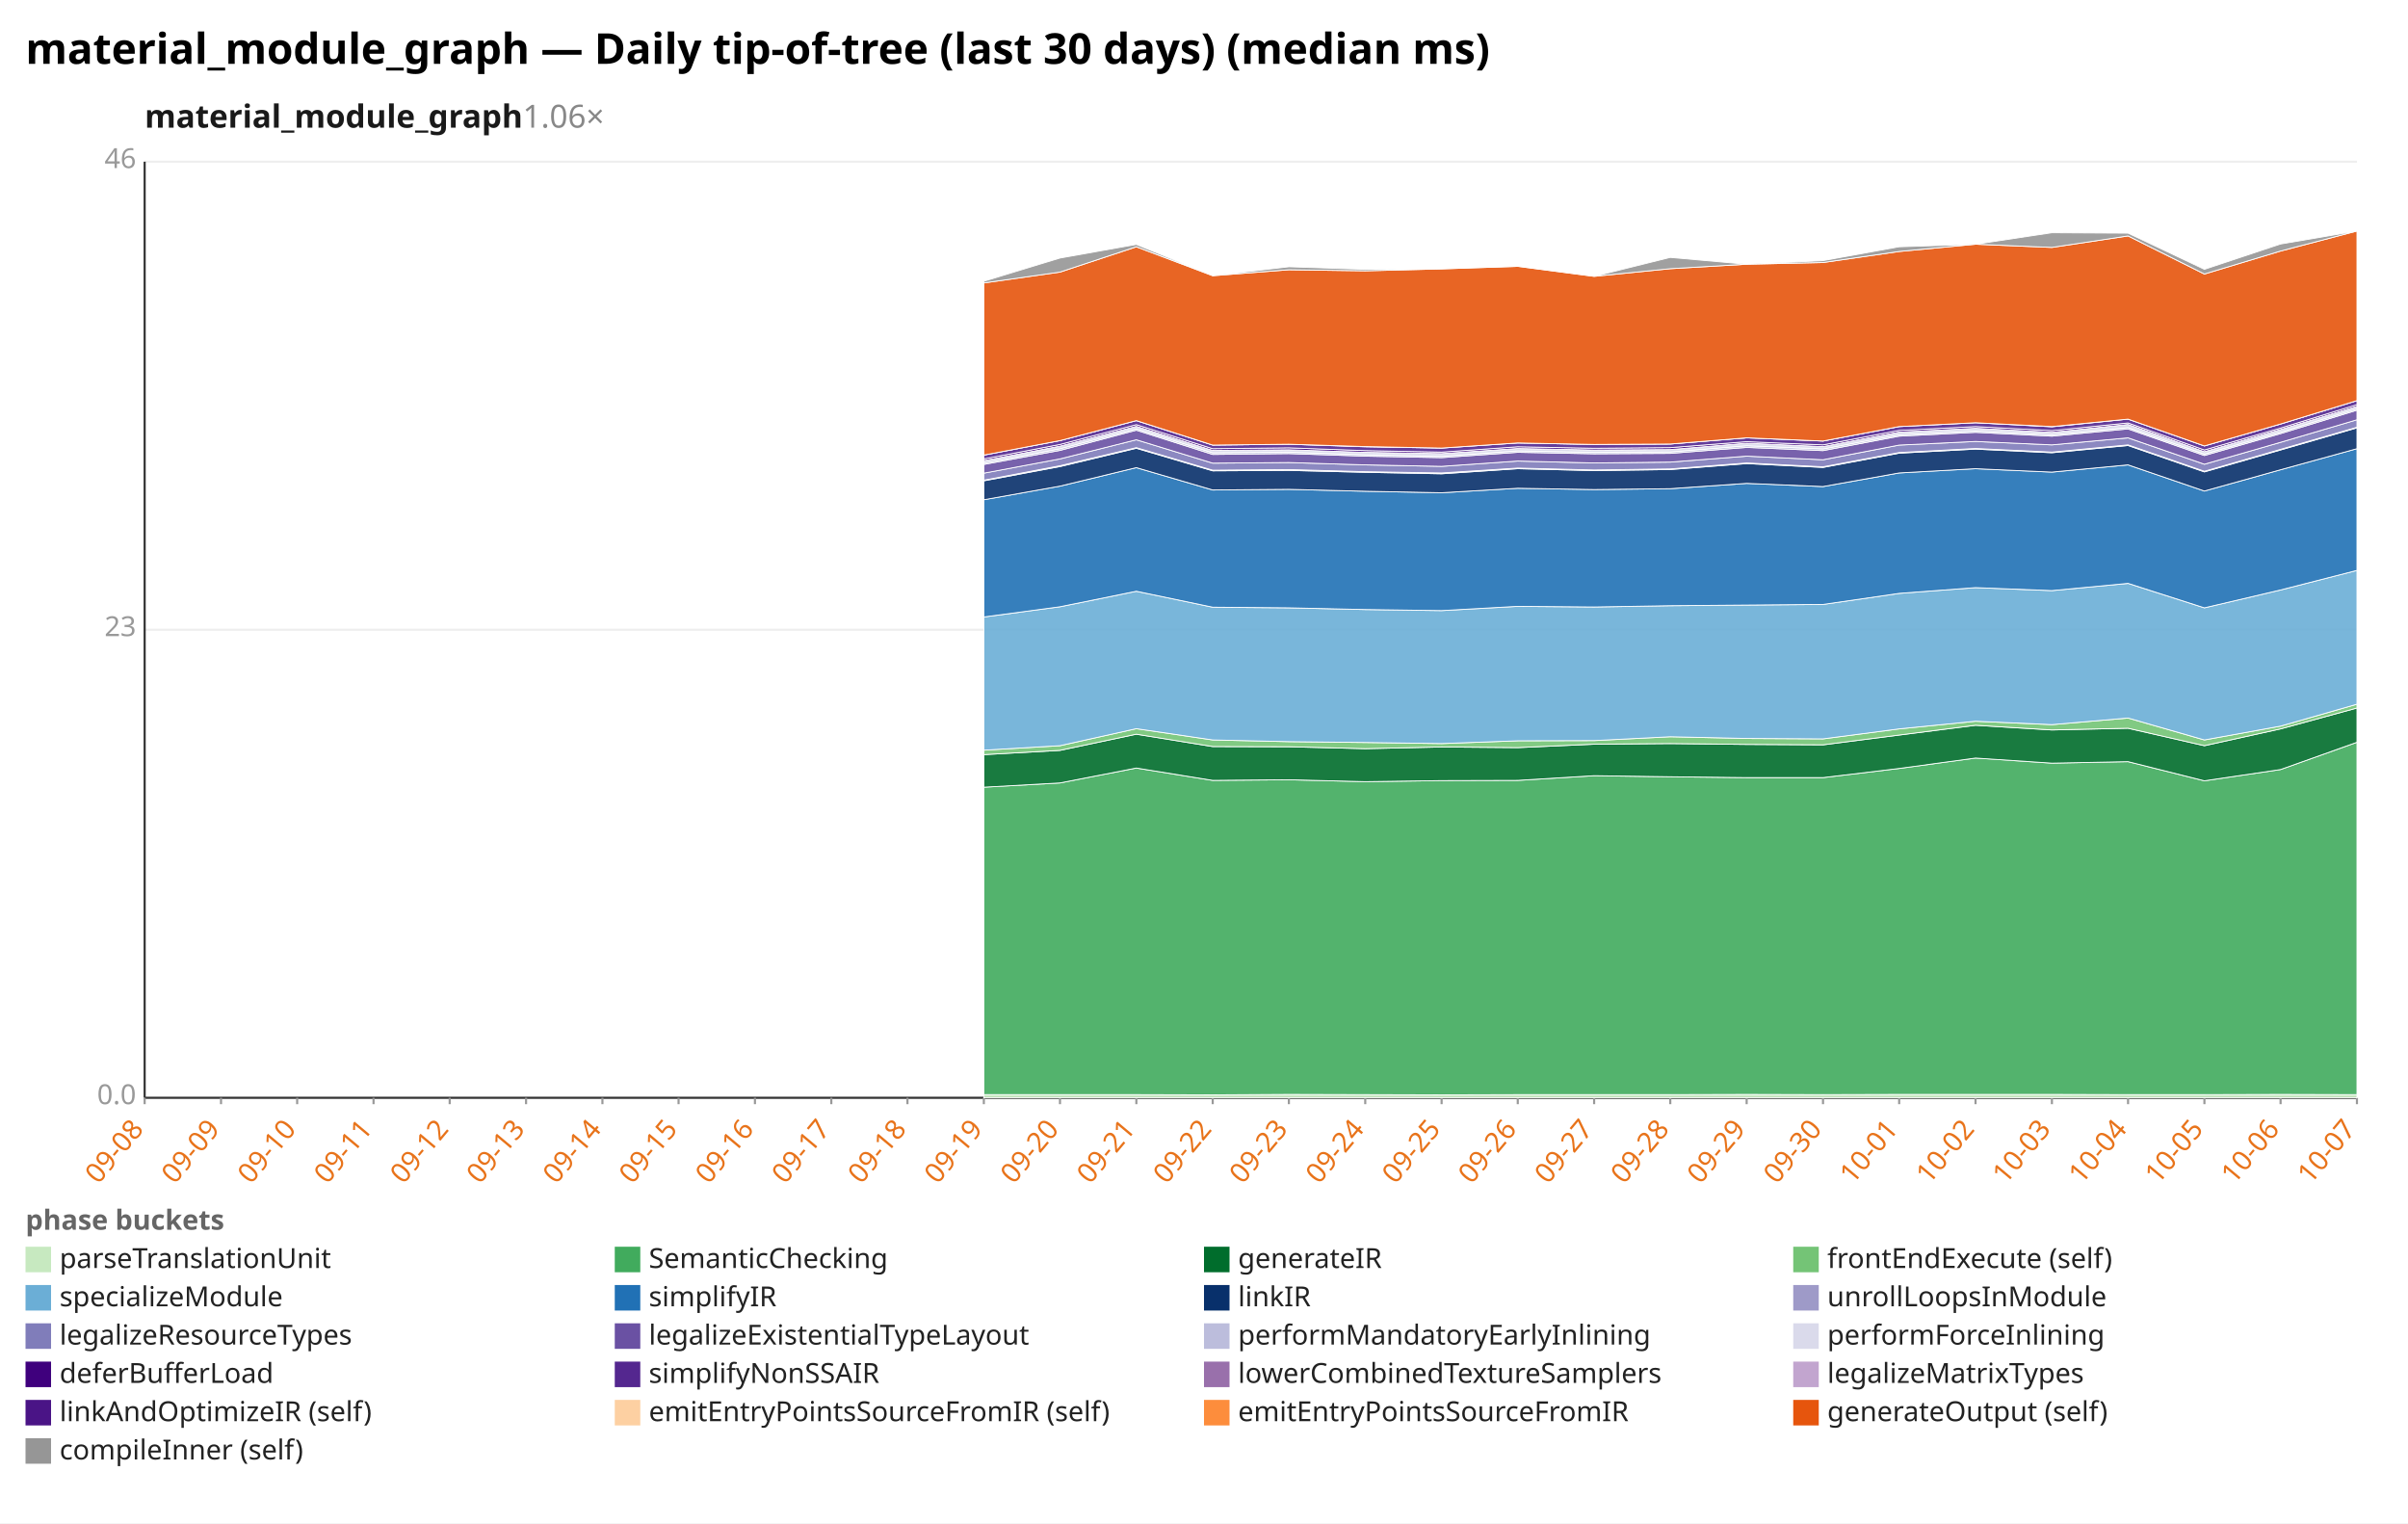
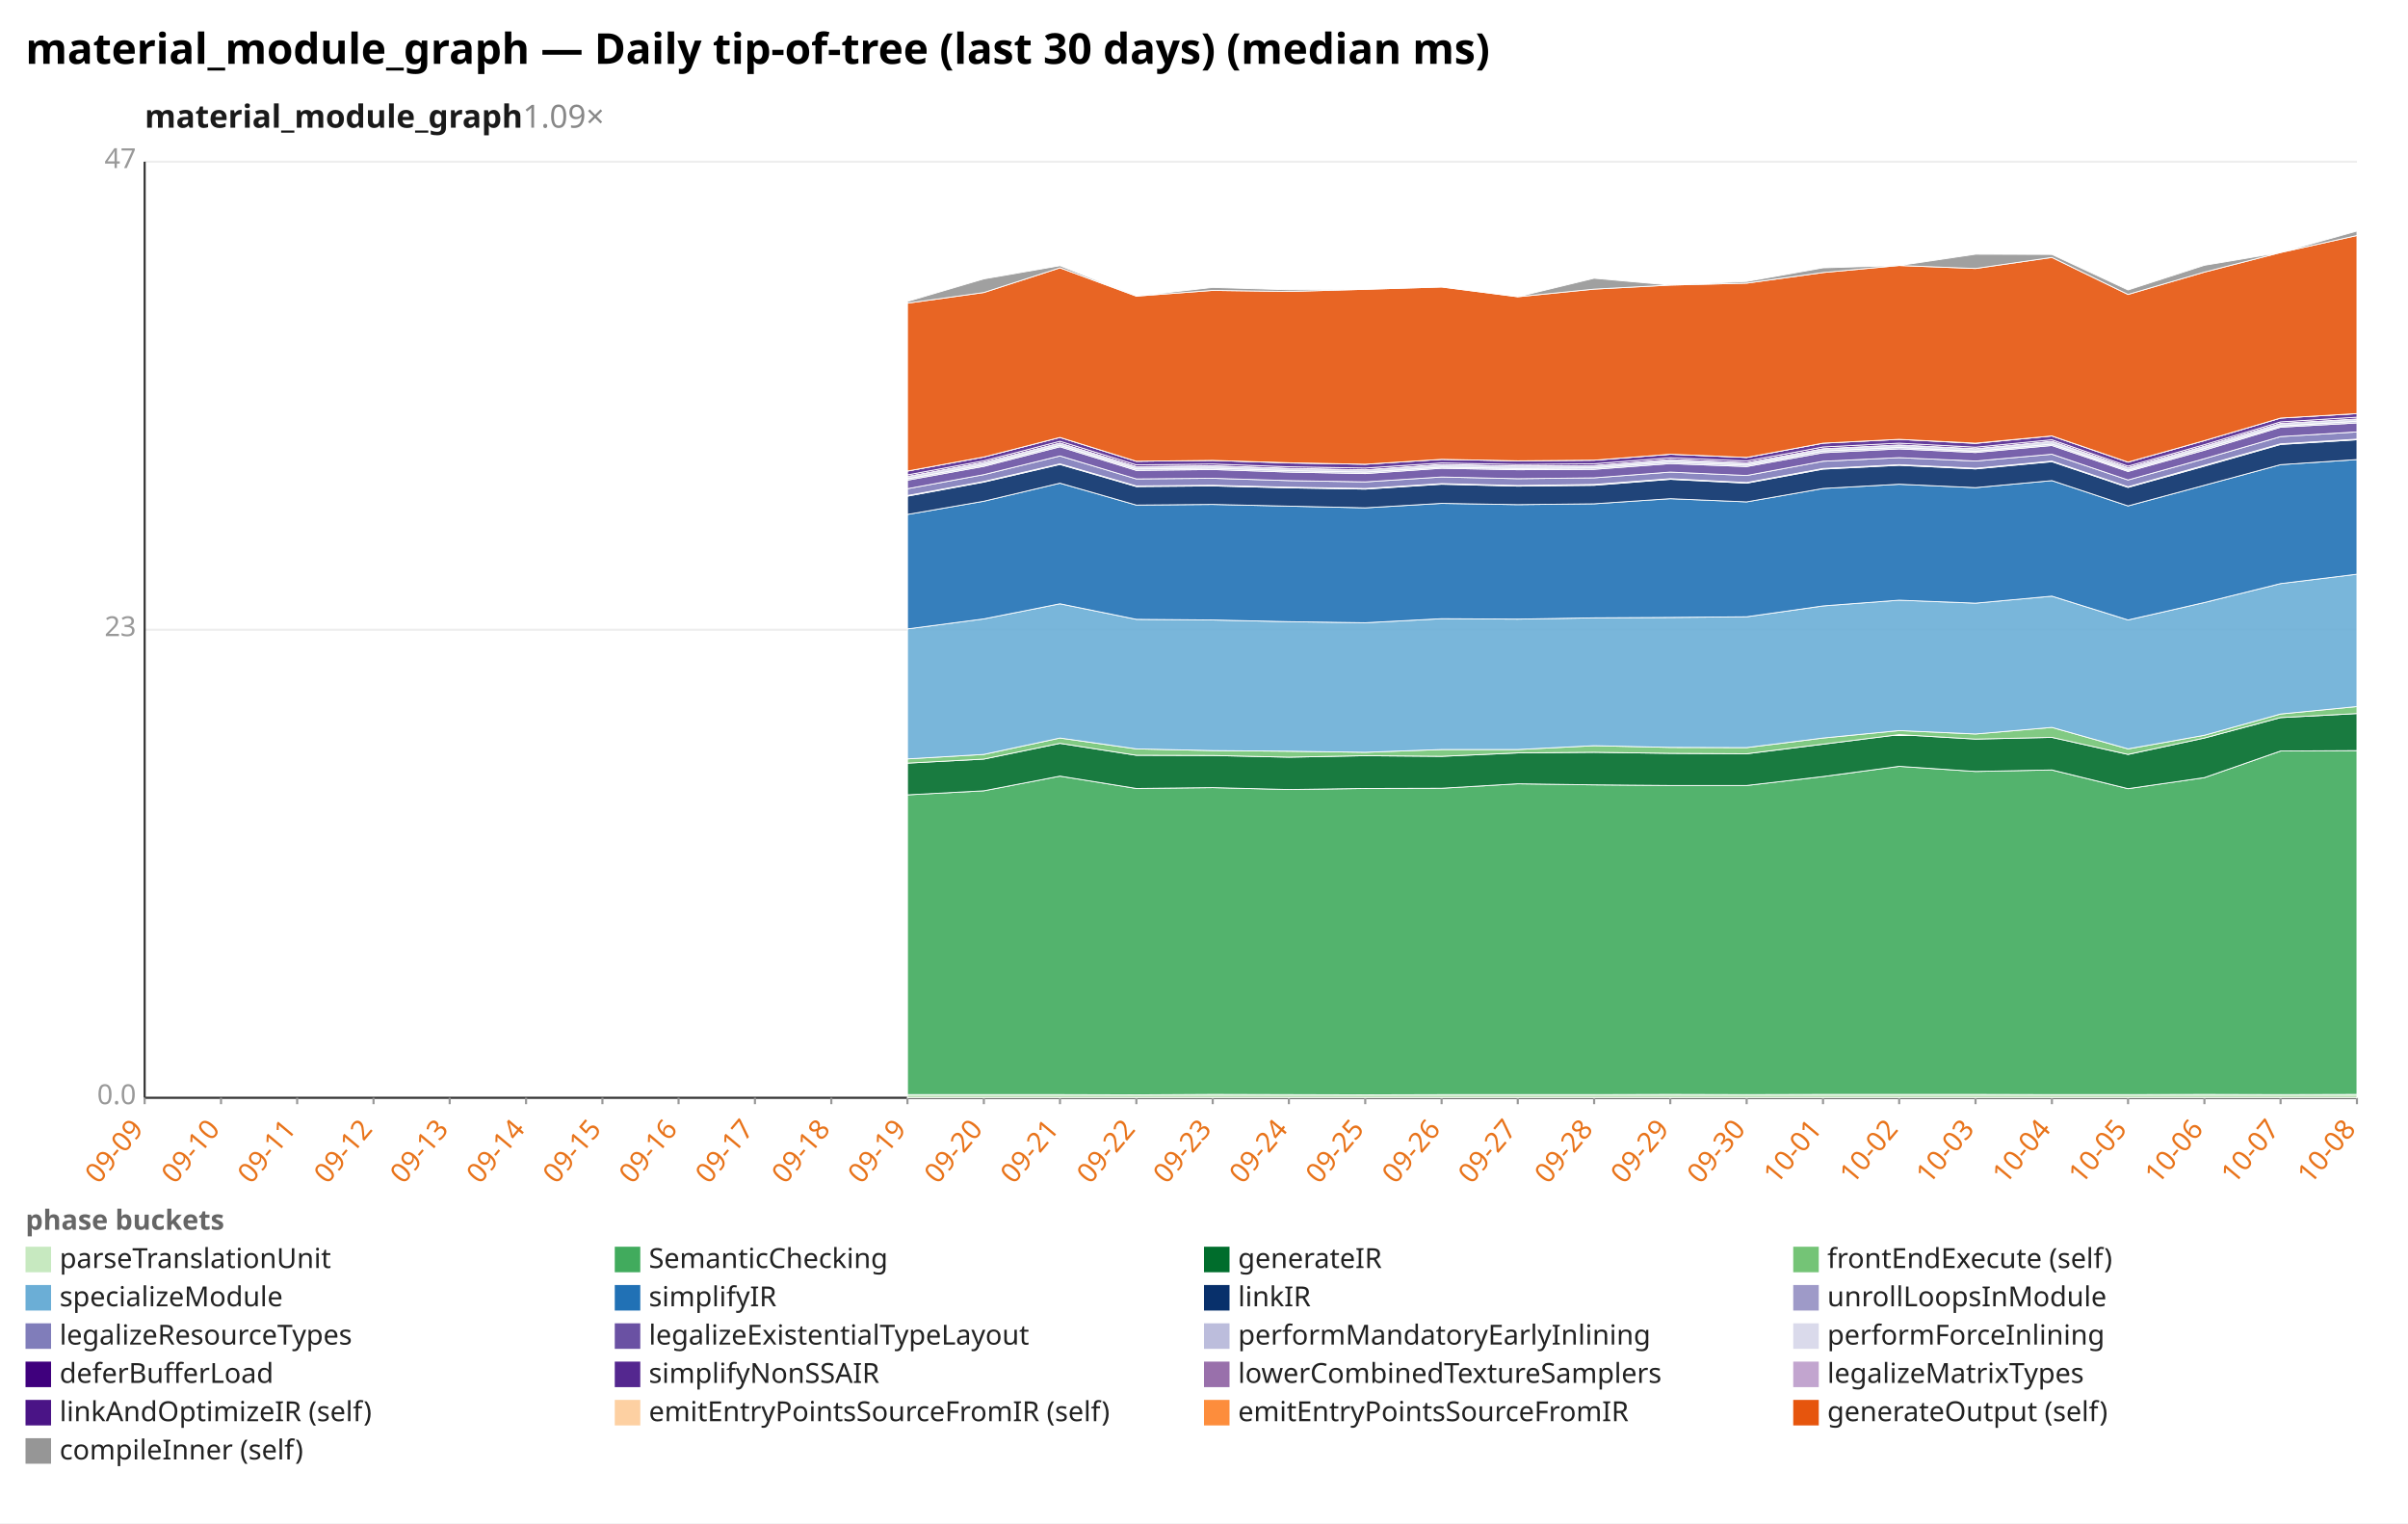
<svg xmlns="http://www.w3.org/2000/svg" width="1132" height="716" viewBox="0 0 1132 716" preserveAspectRatio="xMidYMid meet" font-family="sans-serif" font-size="13">
  <rect width="1132" height="716" fill="white" />
  <text x="12" y="30" font-size="20" font-weight="bold">material_module_graph — Daily tip-of-tree (last 30 days) (median ms)</text>
-   <text x="68" y="60" font-size="15" font-weight="600" fill="#1a1a1a">material_module_graph<tspan fill="#888" font-weight="400" text-decoration="none">  1.06×</tspan>
+   <text x="68" y="60" font-size="15" font-weight="600" fill="#1a1a1a">material_module_graph<tspan fill="#888" font-weight="400" text-decoration="none">  1.09×</tspan>
  </text>
  <line x1="68.0" y1="516.0" x2="1108.0" y2="516.0" stroke="#eee" />
  <text x="64.0" y="519.0" text-anchor="end" fill="#999">0.0</text>
  <line x1="68.0" y1="296.0" x2="1108.0" y2="296.0" stroke="#eee" />
  <text x="64.0" y="299.0" text-anchor="end" fill="#999">23</text>
  <line x1="68.0" y1="76.0" x2="1108.0" y2="76.0" stroke="#eee" />
-   <text x="64.0" y="79.0" text-anchor="end" fill="#999">46</text>
+   <text x="64.0" y="79.0" text-anchor="end" fill="#999">47</text>
  <line x1="68.0" y1="76.0" x2="68.0" y2="516.0" stroke="#333" />
  <line x1="68.0" y1="516.0" x2="1108.0" y2="516.0" stroke="#333" />
  <line x1="68.0" y1="516.0" x2="68.0" y2="519.0" stroke="#999" />
-   <text x="68.0" y="531.0" text-anchor="end" fill="#e8731a" transform="rotate(-50 68.0 531.0)">09-08</text>
+   <text x="68.0" y="531.0" text-anchor="end" fill="#e8731a" transform="rotate(-50 68.0 531.0)">09-09</text>
  <line x1="103.9" y1="516.0" x2="103.9" y2="519.0" stroke="#999" />
-   <text x="103.9" y="531.0" text-anchor="end" fill="#e8731a" transform="rotate(-50 103.9 531.0)">09-09</text>
+   <text x="103.9" y="531.0" text-anchor="end" fill="#e8731a" transform="rotate(-50 103.9 531.0)">09-10</text>
  <line x1="139.7" y1="516.0" x2="139.7" y2="519.0" stroke="#999" />
-   <text x="139.7" y="531.0" text-anchor="end" fill="#e8731a" transform="rotate(-50 139.7 531.0)">09-10</text>
+   <text x="139.7" y="531.0" text-anchor="end" fill="#e8731a" transform="rotate(-50 139.7 531.0)">09-11</text>
  <line x1="175.6" y1="516.0" x2="175.6" y2="519.0" stroke="#999" />
-   <text x="175.6" y="531.0" text-anchor="end" fill="#e8731a" transform="rotate(-50 175.6 531.0)">09-11</text>
+   <text x="175.6" y="531.0" text-anchor="end" fill="#e8731a" transform="rotate(-50 175.6 531.0)">09-12</text>
  <line x1="211.4" y1="516.0" x2="211.4" y2="519.0" stroke="#999" />
-   <text x="211.4" y="531.0" text-anchor="end" fill="#e8731a" transform="rotate(-50 211.4 531.0)">09-12</text>
+   <text x="211.4" y="531.0" text-anchor="end" fill="#e8731a" transform="rotate(-50 211.4 531.0)">09-13</text>
  <line x1="247.3" y1="516.0" x2="247.3" y2="519.0" stroke="#999" />
-   <text x="247.3" y="531.0" text-anchor="end" fill="#e8731a" transform="rotate(-50 247.3 531.0)">09-13</text>
+   <text x="247.3" y="531.0" text-anchor="end" fill="#e8731a" transform="rotate(-50 247.3 531.0)">09-14</text>
  <line x1="283.2" y1="516.0" x2="283.2" y2="519.0" stroke="#999" />
-   <text x="283.2" y="531.0" text-anchor="end" fill="#e8731a" transform="rotate(-50 283.2 531.0)">09-14</text>
+   <text x="283.2" y="531.0" text-anchor="end" fill="#e8731a" transform="rotate(-50 283.2 531.0)">09-15</text>
  <line x1="319.0" y1="516.0" x2="319.0" y2="519.0" stroke="#999" />
-   <text x="319.0" y="531.0" text-anchor="end" fill="#e8731a" transform="rotate(-50 319.0 531.0)">09-15</text>
+   <text x="319.0" y="531.0" text-anchor="end" fill="#e8731a" transform="rotate(-50 319.0 531.0)">09-16</text>
  <line x1="354.9" y1="516.0" x2="354.9" y2="519.0" stroke="#999" />
-   <text x="354.9" y="531.0" text-anchor="end" fill="#e8731a" transform="rotate(-50 354.9 531.0)">09-16</text>
+   <text x="354.9" y="531.0" text-anchor="end" fill="#e8731a" transform="rotate(-50 354.9 531.0)">09-17</text>
  <line x1="390.8" y1="516.0" x2="390.8" y2="519.0" stroke="#999" />
-   <text x="390.8" y="531.0" text-anchor="end" fill="#e8731a" transform="rotate(-50 390.8 531.0)">09-17</text>
+   <text x="390.8" y="531.0" text-anchor="end" fill="#e8731a" transform="rotate(-50 390.8 531.0)">09-18</text>
  <line x1="426.6" y1="516.0" x2="426.6" y2="519.0" stroke="#999" />
-   <text x="426.6" y="531.0" text-anchor="end" fill="#e8731a" transform="rotate(-50 426.6 531.0)">09-18</text>
+   <text x="426.6" y="531.0" text-anchor="end" fill="#e8731a" transform="rotate(-50 426.6 531.0)">09-19</text>
  <line x1="462.5" y1="516.0" x2="462.5" y2="519.0" stroke="#999" />
-   <text x="462.5" y="531.0" text-anchor="end" fill="#e8731a" transform="rotate(-50 462.5 531.0)">09-19</text>
+   <text x="462.5" y="531.0" text-anchor="end" fill="#e8731a" transform="rotate(-50 462.5 531.0)">09-20</text>
  <line x1="498.3" y1="516.0" x2="498.3" y2="519.0" stroke="#999" />
-   <text x="498.3" y="531.0" text-anchor="end" fill="#e8731a" transform="rotate(-50 498.3 531.0)">09-20</text>
+   <text x="498.3" y="531.0" text-anchor="end" fill="#e8731a" transform="rotate(-50 498.3 531.0)">09-21</text>
  <line x1="534.2" y1="516.0" x2="534.2" y2="519.0" stroke="#999" />
-   <text x="534.2" y="531.0" text-anchor="end" fill="#e8731a" transform="rotate(-50 534.2 531.0)">09-21</text>
+   <text x="534.2" y="531.0" text-anchor="end" fill="#e8731a" transform="rotate(-50 534.2 531.0)">09-22</text>
  <line x1="570.1" y1="516.0" x2="570.1" y2="519.0" stroke="#999" />
-   <text x="570.1" y="531.0" text-anchor="end" fill="#e8731a" transform="rotate(-50 570.1 531.0)">09-22</text>
+   <text x="570.1" y="531.0" text-anchor="end" fill="#e8731a" transform="rotate(-50 570.1 531.0)">09-23</text>
  <line x1="605.9" y1="516.0" x2="605.9" y2="519.0" stroke="#999" />
-   <text x="605.9" y="531.0" text-anchor="end" fill="#e8731a" transform="rotate(-50 605.9 531.0)">09-23</text>
+   <text x="605.9" y="531.0" text-anchor="end" fill="#e8731a" transform="rotate(-50 605.9 531.0)">09-24</text>
  <line x1="641.8" y1="516.0" x2="641.8" y2="519.0" stroke="#999" />
-   <text x="641.8" y="531.0" text-anchor="end" fill="#e8731a" transform="rotate(-50 641.8 531.0)">09-24</text>
+   <text x="641.8" y="531.0" text-anchor="end" fill="#e8731a" transform="rotate(-50 641.8 531.0)">09-25</text>
  <line x1="677.7" y1="516.0" x2="677.7" y2="519.0" stroke="#999" />
-   <text x="677.7" y="531.0" text-anchor="end" fill="#e8731a" transform="rotate(-50 677.7 531.0)">09-25</text>
+   <text x="677.7" y="531.0" text-anchor="end" fill="#e8731a" transform="rotate(-50 677.7 531.0)">09-26</text>
  <line x1="713.5" y1="516.0" x2="713.5" y2="519.0" stroke="#999" />
-   <text x="713.5" y="531.0" text-anchor="end" fill="#e8731a" transform="rotate(-50 713.5 531.0)">09-26</text>
+   <text x="713.5" y="531.0" text-anchor="end" fill="#e8731a" transform="rotate(-50 713.5 531.0)">09-27</text>
  <line x1="749.4" y1="516.0" x2="749.4" y2="519.0" stroke="#999" />
-   <text x="749.4" y="531.0" text-anchor="end" fill="#e8731a" transform="rotate(-50 749.4 531.0)">09-27</text>
+   <text x="749.4" y="531.0" text-anchor="end" fill="#e8731a" transform="rotate(-50 749.4 531.0)">09-28</text>
  <line x1="785.2" y1="516.0" x2="785.2" y2="519.0" stroke="#999" />
-   <text x="785.2" y="531.0" text-anchor="end" fill="#e8731a" transform="rotate(-50 785.2 531.0)">09-28</text>
+   <text x="785.2" y="531.0" text-anchor="end" fill="#e8731a" transform="rotate(-50 785.2 531.0)">09-29</text>
  <line x1="821.1" y1="516.0" x2="821.1" y2="519.0" stroke="#999" />
-   <text x="821.1" y="531.0" text-anchor="end" fill="#e8731a" transform="rotate(-50 821.1 531.0)">09-29</text>
+   <text x="821.1" y="531.0" text-anchor="end" fill="#e8731a" transform="rotate(-50 821.1 531.0)">09-30</text>
  <line x1="857.0" y1="516.0" x2="857.0" y2="519.0" stroke="#999" />
-   <text x="857.0" y="531.0" text-anchor="end" fill="#e8731a" transform="rotate(-50 857.0 531.0)">09-30</text>
+   <text x="857.0" y="531.0" text-anchor="end" fill="#e8731a" transform="rotate(-50 857.0 531.0)">10-01</text>
  <line x1="892.8" y1="516.0" x2="892.8" y2="519.0" stroke="#999" />
-   <text x="892.8" y="531.0" text-anchor="end" fill="#e8731a" transform="rotate(-50 892.8 531.0)">10-01</text>
+   <text x="892.8" y="531.0" text-anchor="end" fill="#e8731a" transform="rotate(-50 892.8 531.0)">10-02</text>
  <line x1="928.7" y1="516.0" x2="928.7" y2="519.0" stroke="#999" />
-   <text x="928.7" y="531.0" text-anchor="end" fill="#e8731a" transform="rotate(-50 928.7 531.0)">10-02</text>
+   <text x="928.7" y="531.0" text-anchor="end" fill="#e8731a" transform="rotate(-50 928.7 531.0)">10-03</text>
  <line x1="964.6" y1="516.0" x2="964.6" y2="519.0" stroke="#999" />
-   <text x="964.6" y="531.0" text-anchor="end" fill="#e8731a" transform="rotate(-50 964.6 531.0)">10-03</text>
+   <text x="964.6" y="531.0" text-anchor="end" fill="#e8731a" transform="rotate(-50 964.6 531.0)">10-04</text>
  <line x1="1000.4" y1="516.0" x2="1000.4" y2="519.0" stroke="#999" />
-   <text x="1000.4" y="531.0" text-anchor="end" fill="#e8731a" transform="rotate(-50 1000.4 531.0)">10-04</text>
+   <text x="1000.4" y="531.0" text-anchor="end" fill="#e8731a" transform="rotate(-50 1000.4 531.0)">10-05</text>
  <line x1="1036.3" y1="516.0" x2="1036.3" y2="519.0" stroke="#999" />
-   <text x="1036.3" y="531.0" text-anchor="end" fill="#e8731a" transform="rotate(-50 1036.3 531.0)">10-05</text>
+   <text x="1036.3" y="531.0" text-anchor="end" fill="#e8731a" transform="rotate(-50 1036.3 531.0)">10-06</text>
  <line x1="1072.1" y1="516.0" x2="1072.1" y2="519.0" stroke="#999" />
-   <text x="1072.1" y="531.0" text-anchor="end" fill="#e8731a" transform="rotate(-50 1072.1 531.0)">10-06</text>
+   <text x="1072.1" y="531.0" text-anchor="end" fill="#e8731a" transform="rotate(-50 1072.1 531.0)">10-07</text>
  <line x1="1108.0" y1="516.0" x2="1108.0" y2="519.0" stroke="#999" />
-   <text x="1108.0" y="531.0" text-anchor="end" fill="#e8731a" transform="rotate(-50 1108.0 531.0)">10-07</text>
-   <polygon points="462.5,514.5 498.3,514.5 534.2,514.5 570.1,514.6 605.9,514.4 641.8,514.5 677.7,514.6 713.5,514.5 749.4,514.5 785.2,514.5 821.1,514.4 857.0,514.5 892.8,514.4 928.7,514.4 964.6,514.4 1000.4,514.5 1036.3,514.5 1072.1,514.4 1108.0,514.5 1108.0,516.0 1072.1,516.0 1036.3,516.0 1000.4,516.0 964.6,516.0 928.7,516.0 892.8,516.0 857.0,516.0 821.1,516.0 785.2,516.0 749.4,516.0 713.5,516.0 677.7,516.0 641.8,516.0 605.9,516.0 570.1,516.0 534.2,516.0 498.3,516.0 462.5,516.0" fill="#c7e9c0" fill-opacity="0.9" stroke="#fff" stroke-width="0.4" />
-   <polygon points="462.5,370.0 498.3,368.0 534.2,361.0 570.1,366.8 605.9,366.5 641.8,367.4 677.7,366.9 713.5,366.8 749.4,364.6 785.2,365.1 821.1,365.5 857.0,365.5 892.8,361.2 928.7,356.3 964.6,358.7 1000.4,358.0 1036.3,367.0 1072.1,361.7 1108.0,348.9 1108.0,514.5 1072.1,514.4 1036.3,514.5 1000.4,514.5 964.6,514.4 928.7,514.4 892.8,514.4 857.0,514.5 821.1,514.4 785.2,514.5 749.4,514.5 713.5,514.5 677.7,514.6 641.8,514.5 605.9,514.4 570.1,514.6 534.2,514.5 498.3,514.5 462.5,514.5" fill="#41ab5d" fill-opacity="0.9" stroke="#fff" stroke-width="0.4" />
-   <polygon points="462.5,354.7 498.3,352.7 534.2,345.1 570.1,350.9 605.9,351.0 641.8,351.9 677.7,351.1 713.5,351.4 749.4,349.8 785.2,349.5 821.1,349.9 857.0,350.1 892.8,345.5 928.7,340.9 964.6,343.1 1000.4,342.3 1036.3,350.5 1072.1,342.6 1108.0,332.8 1108.0,348.9 1072.1,361.7 1036.3,367.0 1000.4,358.0 964.6,358.7 928.7,356.3 892.8,361.2 857.0,365.5 821.1,365.5 785.2,365.1 749.4,364.6 713.5,366.8 677.7,366.9 641.8,367.4 605.9,366.5 570.1,366.8 534.2,361.0 498.3,368.0 462.5,370.0" fill="#006d2c" fill-opacity="0.9" stroke="#fff" stroke-width="0.4" />
-   <polygon points="462.5,352.6 498.3,350.5 534.2,342.5 570.1,347.8 605.9,348.6 641.8,349.0 677.7,349.5 713.5,348.2 749.4,348.1 785.2,346.3 821.1,347.1 857.0,347.3 892.8,342.6 928.7,339.0 964.6,340.6 1000.4,337.5 1036.3,347.8 1072.1,341.3 1108.0,331.0 1108.0,332.8 1072.1,342.6 1036.3,350.5 1000.4,342.3 964.6,343.1 928.7,340.9 892.8,345.5 857.0,350.1 821.1,349.9 785.2,349.5 749.4,349.8 713.5,351.4 677.7,351.1 641.8,351.9 605.9,351.0 570.1,350.9 534.2,345.1 498.3,352.7 462.5,354.7" fill="#74c476" fill-opacity="0.9" stroke="#fff" stroke-width="0.4" />
-   <polygon points="462.5,290.0 498.3,285.2 534.2,277.9 570.1,285.4 605.9,285.7 641.8,286.5 677.7,287.0 713.5,285.0 749.4,285.3 785.2,284.7 821.1,284.4 857.0,284.1 892.8,278.9 928.7,276.2 964.6,277.6 1000.4,274.2 1036.3,285.7 1072.1,277.3 1108.0,268.1 1108.0,331.0 1072.1,341.3 1036.3,347.8 1000.4,337.5 964.6,340.6 928.7,339.0 892.8,342.6 857.0,347.3 821.1,347.1 785.2,346.3 749.4,348.1 713.5,348.2 677.7,349.5 641.8,349.0 605.9,348.6 570.1,347.8 534.2,342.5 498.3,350.5 462.5,352.6" fill="#6baed6" fill-opacity="0.9" stroke="#fff" stroke-width="0.4" />
-   <polygon points="462.5,234.9 498.3,228.5 534.2,219.8 570.1,230.3 605.9,230.0 641.8,230.9 677.7,231.6 713.5,229.5 749.4,230.1 785.2,229.7 821.1,227.2 857.0,228.7 892.8,222.3 928.7,220.3 964.6,221.9 1000.4,218.5 1036.3,230.8 1072.1,220.8 1108.0,210.9 1108.0,268.1 1072.1,277.3 1036.3,285.7 1000.4,274.2 964.6,277.6 928.7,276.2 892.8,278.9 857.0,284.1 821.1,284.4 785.2,284.7 749.4,285.3 713.5,285.0 677.7,287.0 641.8,286.5 605.9,285.7 570.1,285.4 534.2,277.9 498.3,285.2 462.5,290.0" fill="#2171b5" fill-opacity="0.9" stroke="#fff" stroke-width="0.4" />
-   <polygon points="462.5,226.0 498.3,219.3 534.2,210.7 570.1,221.3 605.9,221.1 641.8,222.0 677.7,222.7 713.5,220.3 749.4,221.2 785.2,220.7 821.1,217.9 857.0,219.7 892.8,213.0 928.7,211.1 964.6,212.8 1000.4,209.4 1036.3,221.8 1072.1,211.5 1108.0,201.1 1108.0,210.9 1072.1,220.8 1036.3,230.8 1000.4,218.5 964.6,221.9 928.7,220.3 892.8,222.3 857.0,228.7 821.1,227.2 785.2,229.7 749.4,230.1 713.5,229.5 677.7,231.6 641.8,230.9 605.9,230.0 570.1,230.3 534.2,219.8 498.3,228.5 462.5,234.9" fill="#08306b" fill-opacity="0.9" stroke="#fff" stroke-width="0.4" />
-   <polygon points="462.5,225.7 498.3,218.9 534.2,210.4 570.1,221.0 605.9,220.7 641.8,221.7 677.7,222.3 713.5,220.0 749.4,220.9 785.2,220.4 821.1,217.6 857.0,219.4 892.8,212.7 928.7,210.8 964.6,212.5 1000.4,209.1 1036.3,221.5 1072.1,211.2 1108.0,200.8 1108.0,201.1 1072.1,211.5 1036.3,221.8 1000.4,209.4 964.6,212.8 928.7,211.1 892.8,213.0 857.0,219.7 821.1,217.9 785.2,220.7 749.4,221.2 713.5,220.3 677.7,222.7 641.8,222.0 605.9,221.1 570.1,221.3 534.2,210.7 498.3,219.3 462.5,226.0" fill="#9e9ac8" fill-opacity="0.9" stroke="#fff" stroke-width="0.4" />
-   <polygon points="462.5,222.4 498.3,215.7 534.2,206.7 570.1,217.7 605.9,217.4 641.8,218.5 677.7,219.2 713.5,216.7 749.4,217.6 785.2,217.2 821.1,214.4 857.0,216.1 892.8,209.2 928.7,207.5 964.6,209.1 1000.4,205.8 1036.3,218.2 1072.1,207.9 1108.0,197.3 1108.0,200.8 1072.1,211.2 1036.3,221.5 1000.4,209.1 964.6,212.5 928.7,210.8 892.8,212.7 857.0,219.4 821.1,217.6 785.2,220.4 749.4,220.9 713.5,220.0 677.7,222.3 641.8,221.7 605.9,220.7 570.1,221.0 534.2,210.4 498.3,218.9 462.5,225.7" fill="#807dba" fill-opacity="0.9" stroke="#fff" stroke-width="0.4" />
-   <polygon points="462.5,218.3 498.3,211.7 534.2,202.2 570.1,213.6 605.9,213.2 641.8,214.4 677.7,215.1 713.5,212.6 749.4,213.3 785.2,213.1 821.1,210.3 857.0,211.8 892.8,205.0 928.7,203.2 964.6,205.0 1000.4,201.6 1036.3,214.1 1072.1,203.8 1108.0,192.8 1108.0,197.3 1072.1,207.9 1036.3,218.2 1000.4,205.8 964.6,209.1 928.7,207.5 892.8,209.2 857.0,216.1 821.1,214.4 785.2,217.2 749.4,217.6 713.5,216.7 677.7,219.2 641.8,218.5 605.9,217.4 570.1,217.7 534.2,206.7 498.3,215.7 462.5,222.4" fill="#6a51a3" fill-opacity="0.9" stroke="#fff" stroke-width="0.4" />
-   <polygon points="462.5,217.6 498.3,210.9 534.2,201.5 570.1,212.8 605.9,212.5 641.8,213.7 677.7,214.4 713.5,211.9 749.4,212.6 785.2,212.4 821.1,209.5 857.0,211.0 892.8,204.3 928.7,202.5 964.6,204.3 1000.4,200.9 1036.3,213.4 1072.1,203.1 1108.0,192.1 1108.0,192.8 1072.1,203.8 1036.3,214.1 1000.4,201.6 964.6,205.0 928.7,203.2 892.8,205.0 857.0,211.8 821.1,210.3 785.2,213.1 749.4,213.3 713.5,212.6 677.7,215.1 641.8,214.4 605.9,213.2 570.1,213.6 534.2,202.2 498.3,211.7 462.5,218.3" fill="#bcbddc" fill-opacity="0.9" stroke="#fff" stroke-width="0.4" />
-   <polygon points="462.5,216.5 498.3,209.7 534.2,200.4 570.1,211.7 605.9,211.4 641.8,212.6 677.7,213.2 713.5,210.8 749.4,211.5 785.2,211.3 821.1,208.3 857.0,209.9 892.8,203.1 928.7,201.3 964.6,203.2 1000.4,199.5 1036.3,212.3 1072.1,201.9 1108.0,191.0 1108.0,192.1 1072.1,203.1 1036.3,213.4 1000.4,200.9 964.6,204.3 928.7,202.5 892.8,204.3 857.0,211.0 821.1,209.5 785.2,212.4 749.4,212.6 713.5,211.9 677.7,214.4 641.8,213.7 605.9,212.5 570.1,212.8 534.2,201.5 498.3,210.9 462.5,217.6" fill="#dadaeb" fill-opacity="0.9" stroke="#fff" stroke-width="0.4" />
-   <polygon points="462.5,215.7 498.3,208.9 534.2,199.6 570.1,210.9 605.9,210.5 641.8,211.8 677.7,212.5 713.5,210.0 749.4,210.7 785.2,210.4 821.1,207.6 857.0,209.1 892.8,202.3 928.7,200.5 964.6,202.4 1000.4,198.8 1036.3,211.5 1072.1,201.2 1108.0,190.2 1108.0,191.0 1072.1,201.9 1036.3,212.3 1000.4,199.5 964.6,203.2 928.7,201.3 892.8,203.1 857.0,209.9 821.1,208.3 785.2,211.3 749.4,211.5 713.5,210.8 677.7,213.2 641.8,212.6 605.9,211.4 570.1,211.7 534.2,200.4 498.3,209.7 462.5,216.5" fill="#3f007d" fill-opacity="0.9" stroke="#fff" stroke-width="0.4" />
-   <polygon points="462.5,213.9 498.3,207.1 534.2,197.7 570.1,209.2 605.9,208.8 641.8,210.0 677.7,210.6 713.5,208.2 749.4,208.9 785.2,208.7 821.1,205.8 857.0,207.3 892.8,200.5 928.7,198.7 964.6,200.6 1000.4,197.0 1036.3,209.6 1072.1,199.3 1108.0,188.3 1108.0,190.2 1072.1,201.2 1036.3,211.5 1000.4,198.8 964.6,202.4 928.7,200.5 892.8,202.3 857.0,209.1 821.1,207.6 785.2,210.4 749.4,210.7 713.5,210.0 677.7,212.5 641.8,211.8 605.9,210.5 570.1,210.9 534.2,199.6 498.3,208.9 462.5,215.7" fill="#54278f" fill-opacity="0.9" stroke="#fff" stroke-width="0.4" />
-   <polygon points="462.5,213.9 498.3,207.1 534.2,197.7 570.1,209.2 605.9,208.8 641.8,209.9 677.7,210.6 713.5,208.2 749.4,208.9 785.2,208.7 821.1,205.8 857.0,207.3 892.8,200.5 928.7,198.7 964.6,200.5 1000.4,197.0 1036.3,209.6 1072.1,199.3 1108.0,188.3 1108.0,188.3 1072.1,199.3 1036.3,209.6 1000.4,197.0 964.6,200.6 928.7,198.7 892.8,200.5 857.0,207.3 821.1,205.8 785.2,208.7 749.4,208.9 713.5,208.2 677.7,210.6 641.8,210.0 605.9,208.8 570.1,209.2 534.2,197.7 498.3,207.1 462.5,213.9" fill="#c2a5cf" fill-opacity="0.9" stroke="#fff" stroke-width="0.4" />
-   <polygon points="462.5,133.0 498.3,127.9 534.2,116.0 570.1,129.6 605.9,126.8 641.8,127.3 677.7,126.4 713.5,125.2 749.4,129.9 785.2,126.3 821.1,124.2 857.0,123.4 892.8,118.2 928.7,114.8 964.6,116.3 1000.4,110.9 1036.3,128.8 1072.1,118.0 1108.0,108.6 1108.0,188.3 1072.1,199.3 1036.3,209.6 1000.4,197.0 964.6,200.5 928.7,198.7 892.8,200.5 857.0,207.3 821.1,205.8 785.2,208.7 749.4,208.9 713.5,208.2 677.7,210.6 641.8,209.9 605.9,208.8 570.1,209.2 534.2,197.7 498.3,207.1 462.5,213.9" fill="#e6550d" fill-opacity="0.9" stroke="#fff" stroke-width="0.4" />
-   <polygon points="462.5,132.2 498.3,121.3 534.2,114.9 570.1,129.6 605.9,125.4 641.8,126.6 677.7,126.4 713.5,125.2 749.4,129.9 785.2,121.0 821.1,124.2 857.0,122.5 892.8,116.0 928.7,114.8 964.6,109.4 1000.4,109.6 1036.3,126.6 1072.1,114.7 1108.0,108.6 1108.0,108.6 1072.1,118.0 1036.3,128.8 1000.4,110.9 964.6,116.3 928.7,114.8 892.8,118.2 857.0,123.4 821.1,124.2 785.2,126.3 749.4,129.9 713.5,125.2 677.7,126.4 641.8,127.3 605.9,126.8 570.1,129.6 534.2,116.0 498.3,127.9 462.5,133.0" fill="#969696" fill-opacity="0.9" stroke="#fff" stroke-width="0.4" />
+   <text x="1108.0" y="531.0" text-anchor="end" fill="#e8731a" transform="rotate(-50 1108.0 531.0)">10-08</text>
+   <polygon points="426.6,514.5 462.5,514.5 498.3,514.5 534.2,514.6 570.1,514.4 605.9,514.5 641.8,514.6 677.7,514.5 713.5,514.5 749.4,514.5 785.2,514.4 821.1,514.5 857.0,514.4 892.8,514.4 928.7,514.4 964.6,514.5 1000.4,514.5 1036.3,514.4 1072.1,514.5 1108.0,514.4 1108.0,516.0 1072.1,516.0 1036.3,516.0 1000.4,516.0 964.6,516.0 928.7,516.0 892.8,516.0 857.0,516.0 821.1,516.0 785.2,516.0 749.4,516.0 713.5,516.0 677.7,516.0 641.8,516.0 605.9,516.0 570.1,516.0 534.2,516.0 498.3,516.0 462.5,516.0 426.6,516.0" fill="#c7e9c0" fill-opacity="0.9" stroke="#fff" stroke-width="0.4" />
+   <polygon points="426.6,373.6 462.5,371.7 498.3,364.8 534.2,370.6 570.1,370.2 605.9,371.1 641.8,370.6 677.7,370.5 713.5,368.4 749.4,368.9 785.2,369.2 821.1,369.2 857.0,365.0 892.8,360.2 928.7,362.6 964.6,361.9 1000.4,370.7 1036.3,365.5 1072.1,353.0 1108.0,352.8 1108.0,514.4 1072.1,514.5 1036.3,514.4 1000.4,514.5 964.6,514.5 928.7,514.4 892.8,514.4 857.0,514.4 821.1,514.5 785.2,514.4 749.4,514.5 713.5,514.5 677.7,514.5 641.8,514.6 605.9,514.5 570.1,514.4 534.2,514.6 498.3,514.5 462.5,514.5 426.6,514.5" fill="#41ab5d" fill-opacity="0.9" stroke="#fff" stroke-width="0.4" />
+   <polygon points="426.6,358.7 462.5,356.8 498.3,349.4 534.2,355.0 570.1,355.1 605.9,355.9 641.8,355.2 677.7,355.5 713.5,353.9 749.4,353.6 785.2,354.1 821.1,354.3 857.0,349.8 892.8,345.3 928.7,347.4 964.6,346.6 1000.4,354.6 1036.3,346.9 1072.1,337.3 1108.0,335.4 1108.0,352.8 1072.1,353.0 1036.3,365.5 1000.4,370.7 964.6,361.9 928.7,362.6 892.8,360.2 857.0,365.0 821.1,369.2 785.2,369.2 749.4,368.9 713.5,368.4 677.7,370.5 641.8,370.6 605.9,371.1 570.1,370.2 534.2,370.6 498.3,364.8 462.5,371.7 426.6,373.6" fill="#006d2c" fill-opacity="0.9" stroke="#fff" stroke-width="0.4" />
+   <polygon points="426.6,356.7 462.5,354.6 498.3,346.9 534.2,352.0 570.1,352.8 605.9,353.1 641.8,353.6 677.7,352.3 713.5,352.3 749.4,350.5 785.2,351.3 821.1,351.4 857.0,346.9 892.8,343.4 928.7,345.0 964.6,341.9 1000.4,352.0 1036.3,345.6 1072.1,335.6 1108.0,332.1 1108.0,335.4 1072.1,337.3 1036.3,346.9 1000.4,354.6 964.6,346.6 928.7,347.4 892.8,345.3 857.0,349.8 821.1,354.3 785.2,354.1 749.4,353.6 713.5,353.9 677.7,355.5 641.8,355.2 605.9,355.9 570.1,355.1 534.2,355.0 498.3,349.4 462.5,356.8 426.6,358.7" fill="#74c476" fill-opacity="0.9" stroke="#fff" stroke-width="0.4" />
+   <polygon points="426.6,295.6 462.5,290.9 498.3,283.8 534.2,291.1 570.1,291.4 605.9,292.2 641.8,292.7 677.7,290.8 713.5,291.0 749.4,290.4 785.2,290.2 821.1,289.9 857.0,284.8 892.8,282.1 928.7,283.5 964.6,280.2 1000.4,291.4 1036.3,283.2 1072.1,274.3 1108.0,269.9 1108.0,332.1 1072.1,335.6 1036.3,345.6 1000.4,352.0 964.6,341.9 928.7,345.0 892.8,343.4 857.0,346.9 821.1,351.4 785.2,351.3 749.4,350.5 713.5,352.3 677.7,352.3 641.8,353.6 605.9,353.1 570.1,352.8 534.2,352.0 498.3,346.9 462.5,354.6 426.6,356.7" fill="#6baed6" fill-opacity="0.9" stroke="#fff" stroke-width="0.4" />
+   <polygon points="426.6,241.8 462.5,235.6 498.3,227.1 534.2,237.4 570.1,237.1 605.9,237.9 641.8,238.7 677.7,236.6 713.5,237.2 749.4,236.8 785.2,234.4 821.1,235.9 857.0,229.6 892.8,227.6 928.7,229.2 964.6,225.9 1000.4,237.8 1036.3,228.1 1072.1,218.4 1108.0,216.0 1108.0,269.9 1072.1,274.3 1036.3,283.2 1000.4,291.4 964.6,280.2 928.7,283.5 892.8,282.1 857.0,284.8 821.1,289.9 785.2,290.2 749.4,290.4 713.5,291.0 677.7,290.8 641.8,292.7 605.9,292.2 570.1,291.4 534.2,291.1 498.3,283.8 462.5,290.9 426.6,295.6" fill="#2171b5" fill-opacity="0.9" stroke="#fff" stroke-width="0.4" />
+   <polygon points="426.6,233.2 462.5,226.6 498.3,218.3 534.2,228.7 570.1,228.4 605.9,229.3 641.8,229.9 677.7,227.6 713.5,228.5 749.4,228.1 785.2,225.3 821.1,227.1 857.0,220.5 892.8,218.7 928.7,220.4 964.6,217.0 1000.4,229.1 1036.3,219.1 1072.1,208.9 1108.0,206.7 1108.0,216.0 1072.1,218.4 1036.3,228.1 1000.4,237.8 964.6,225.9 928.7,229.2 892.8,227.6 857.0,229.6 821.1,235.9 785.2,234.4 749.4,236.8 713.5,237.2 677.7,236.6 641.8,238.7 605.9,237.9 570.1,237.1 534.2,237.4 498.3,227.1 462.5,235.6 426.6,241.8" fill="#08306b" fill-opacity="0.9" stroke="#fff" stroke-width="0.4" />
+   <polygon points="426.6,232.9 462.5,226.3 498.3,218.0 534.2,228.4 570.1,228.1 605.9,229.0 641.8,229.6 677.7,227.3 713.5,228.2 749.4,227.7 785.2,225.0 821.1,226.8 857.0,220.2 892.8,218.4 928.7,220.1 964.6,216.7 1000.4,228.8 1036.3,218.7 1072.1,208.6 1108.0,206.4 1108.0,206.7 1072.1,208.9 1036.3,219.1 1000.4,229.1 964.6,217.0 928.7,220.4 892.8,218.7 857.0,220.5 821.1,227.1 785.2,225.3 749.4,228.1 713.5,228.5 677.7,227.6 641.8,229.9 605.9,229.3 570.1,228.4 534.2,228.7 498.3,218.3 462.5,226.6 426.6,233.2" fill="#9e9ac8" fill-opacity="0.9" stroke="#fff" stroke-width="0.4" />
+   <polygon points="426.6,229.7 462.5,223.1 498.3,214.3 534.2,225.1 570.1,224.8 605.9,225.9 641.8,226.5 677.7,224.2 713.5,225.0 749.4,224.6 785.2,221.9 821.1,223.5 857.0,216.8 892.8,215.1 928.7,216.7 964.6,213.5 1000.4,225.6 1036.3,215.6 1072.1,205.2 1108.0,203.0 1108.0,206.4 1072.1,208.6 1036.3,218.7 1000.4,228.8 964.6,216.7 928.7,220.1 892.8,218.4 857.0,220.2 821.1,226.8 785.2,225.0 749.4,227.7 713.5,228.2 677.7,227.3 641.8,229.6 605.9,229.0 570.1,228.1 534.2,228.4 498.3,218.0 462.5,226.3 426.6,232.9" fill="#807dba" fill-opacity="0.9" stroke="#fff" stroke-width="0.4" />
+   <polygon points="426.6,225.7 462.5,219.2 498.3,210.0 534.2,221.1 570.1,220.7 605.9,221.9 641.8,222.6 677.7,220.1 713.5,220.8 749.4,220.6 785.2,217.9 821.1,219.3 857.0,212.8 892.8,211.0 928.7,212.7 964.6,209.4 1000.4,221.6 1036.3,211.6 1072.1,200.8 1108.0,198.8 1108.0,203.0 1072.1,205.2 1036.3,215.6 1000.4,225.6 964.6,213.5 928.7,216.7 892.8,215.1 857.0,216.8 821.1,223.5 785.2,221.9 749.4,224.6 713.5,225.0 677.7,224.2 641.8,226.5 605.9,225.9 570.1,224.8 534.2,225.1 498.3,214.3 462.5,223.1 426.6,229.7" fill="#6a51a3" fill-opacity="0.9" stroke="#fff" stroke-width="0.4" />
+   <polygon points="426.6,225.0 462.5,218.5 498.3,209.3 534.2,220.4 570.1,220.0 605.9,221.2 641.8,221.9 677.7,219.5 713.5,220.2 749.4,219.9 785.2,217.1 821.1,218.6 857.0,212.0 892.8,210.3 928.7,212.1 964.6,208.7 1000.4,221.0 1036.3,210.8 1072.1,200.2 1108.0,198.0 1108.0,198.8 1072.1,200.8 1036.3,211.6 1000.4,221.6 964.6,209.4 928.7,212.7 892.8,211.0 857.0,212.8 821.1,219.3 785.2,217.9 749.4,220.6 713.5,220.8 677.7,220.1 641.8,222.6 605.9,221.9 570.1,220.7 534.2,221.1 498.3,210.0 462.5,219.2 426.6,225.7" fill="#bcbddc" fill-opacity="0.9" stroke="#fff" stroke-width="0.4" />
+   <polygon points="426.6,223.9 462.5,217.3 498.3,208.2 534.2,219.3 570.1,218.9 605.9,220.1 641.8,220.8 677.7,218.3 713.5,219.0 749.4,218.8 785.2,216.0 821.1,217.5 857.0,210.9 892.8,209.1 928.7,210.9 964.6,207.4 1000.4,219.8 1036.3,209.7 1072.1,199.0 1108.0,196.9 1108.0,198.0 1072.1,200.2 1036.3,210.8 1000.4,221.0 964.6,208.7 928.7,212.1 892.8,210.3 857.0,212.0 821.1,218.6 785.2,217.1 749.4,219.9 713.5,220.2 677.7,219.5 641.8,221.9 605.9,221.2 570.1,220.0 534.2,220.4 498.3,209.3 462.5,218.5 426.6,225.0" fill="#dadaeb" fill-opacity="0.9" stroke="#fff" stroke-width="0.4" />
+   <polygon points="426.6,223.2 462.5,216.6 498.3,207.4 534.2,218.5 570.1,218.1 605.9,219.4 641.8,220.0 677.7,217.6 713.5,218.3 749.4,218.0 785.2,215.2 821.1,216.7 857.0,210.1 892.8,208.3 928.7,210.2 964.6,206.7 1000.4,219.1 1036.3,209.0 1072.1,198.3 1108.0,196.1 1108.0,196.9 1072.1,199.0 1036.3,209.7 1000.4,219.8 964.6,207.4 928.7,210.9 892.8,209.1 857.0,210.9 821.1,217.5 785.2,216.0 749.4,218.8 713.5,219.0 677.7,218.3 641.8,220.8 605.9,220.1 570.1,218.9 534.2,219.3 498.3,208.2 462.5,217.3 426.6,223.9" fill="#3f007d" fill-opacity="0.9" stroke="#fff" stroke-width="0.4" />
+   <polygon points="426.6,221.4 462.5,214.8 498.3,205.6 534.2,216.8 570.1,216.4 605.9,217.6 641.8,218.2 677.7,215.9 713.5,216.6 749.4,216.3 785.2,213.5 821.1,215.0 857.0,208.3 892.8,206.5 928.7,208.4 964.6,204.9 1000.4,217.2 1036.3,207.1 1072.1,196.5 1108.0,194.4 1108.0,196.1 1072.1,198.3 1036.3,209.0 1000.4,219.1 964.6,206.7 928.7,210.2 892.8,208.3 857.0,210.1 821.1,216.7 785.2,215.2 749.4,218.0 713.5,218.3 677.7,217.6 641.8,220.0 605.9,219.4 570.1,218.1 534.2,218.5 498.3,207.4 462.5,216.6 426.6,223.2" fill="#54278f" fill-opacity="0.9" stroke="#fff" stroke-width="0.4" />
+   <polygon points="426.6,221.4 462.5,214.8 498.3,205.6 534.2,216.8 570.1,216.4 605.9,217.5 641.8,218.2 677.7,215.9 713.5,216.6 749.4,216.3 785.2,213.5 821.1,215.0 857.0,208.3 892.8,206.5 928.7,208.3 964.6,204.9 1000.4,217.2 1036.3,207.1 1072.1,196.5 1108.0,194.4 1108.0,194.4 1072.1,196.5 1036.3,207.1 1000.4,217.2 964.6,204.9 928.7,208.4 892.8,206.5 857.0,208.3 821.1,215.0 785.2,213.5 749.4,216.3 713.5,216.6 677.7,215.9 641.8,218.2 605.9,217.6 570.1,216.4 534.2,216.8 498.3,205.6 462.5,214.8 426.6,221.4" fill="#c2a5cf" fill-opacity="0.9" stroke="#fff" stroke-width="0.4" />
+   <polygon points="426.6,142.5 462.5,137.5 498.3,125.9 534.2,139.2 570.1,136.5 605.9,137.0 641.8,136.0 677.7,134.9 713.5,139.5 749.4,135.9 785.2,134.0 821.1,133.1 857.0,128.1 892.8,124.8 928.7,126.2 964.6,121.0 1000.4,138.4 1036.3,127.9 1072.1,118.7 1108.0,110.7 1108.0,194.4 1072.1,196.5 1036.3,207.1 1000.4,217.2 964.6,204.9 928.7,208.3 892.8,206.5 857.0,208.3 821.1,215.0 785.2,213.5 749.4,216.3 713.5,216.6 677.7,215.9 641.8,218.2 605.9,217.5 570.1,216.4 534.2,216.8 498.3,205.6 462.5,214.8 426.6,221.4" fill="#e6550d" fill-opacity="0.9" stroke="#fff" stroke-width="0.4" />
+   <polygon points="426.6,141.7 462.5,131.1 498.3,124.9 534.2,139.2 570.1,135.1 605.9,136.2 641.8,136.0 677.7,134.9 713.5,139.5 749.4,130.8 785.2,134.0 821.1,132.3 857.0,125.9 892.8,124.8 928.7,119.5 964.6,119.6 1000.4,136.3 1036.3,124.7 1072.1,118.7 1108.0,108.6 1108.0,110.7 1072.1,118.7 1036.3,127.9 1000.4,138.4 964.6,121.0 928.7,126.2 892.8,124.8 857.0,128.1 821.1,133.1 785.2,134.0 749.4,135.9 713.5,139.5 677.7,134.9 641.8,136.0 605.9,137.0 570.1,136.5 534.2,139.2 498.3,125.9 462.5,137.5 426.6,142.5" fill="#969696" fill-opacity="0.9" stroke="#fff" stroke-width="0.4" />
  <text x="12" y="578" fill="#666" font-weight="600">phase buckets</text>
  <rect x="12" y="586" width="12" height="12" fill="#c7e9c0" />
  <text x="28" y="596" fill="#222">parseTranslationUnit</text>
  <rect x="289" y="586" width="12" height="12" fill="#41ab5d" />
  <text x="305" y="596" fill="#222">SemanticChecking</text>
  <rect x="566" y="586" width="12" height="12" fill="#006d2c" />
  <text x="582" y="596" fill="#222">generateIR</text>
  <rect x="843" y="586" width="12" height="12" fill="#74c476" />
  <text x="859" y="596" fill="#222">frontEndExecute (self)</text>
  <rect x="12" y="604" width="12" height="12" fill="#6baed6" />
  <text x="28" y="614" fill="#222">specializeModule</text>
  <rect x="289" y="604" width="12" height="12" fill="#2171b5" />
  <text x="305" y="614" fill="#222">simplifyIR</text>
  <rect x="566" y="604" width="12" height="12" fill="#08306b" />
  <text x="582" y="614" fill="#222">linkIR</text>
  <rect x="843" y="604" width="12" height="12" fill="#9e9ac8" />
  <text x="859" y="614" fill="#222">unrollLoopsInModule</text>
  <rect x="12" y="622" width="12" height="12" fill="#807dba" />
  <text x="28" y="632" fill="#222">legalizeResourceTypes</text>
  <rect x="289" y="622" width="12" height="12" fill="#6a51a3" />
  <text x="305" y="632" fill="#222">legalizeExistentialTypeLayout</text>
  <rect x="566" y="622" width="12" height="12" fill="#bcbddc" />
  <text x="582" y="632" fill="#222">performMandatoryEarlyInlining</text>
  <rect x="843" y="622" width="12" height="12" fill="#dadaeb" />
  <text x="859" y="632" fill="#222">performForceInlining</text>
  <rect x="12" y="640" width="12" height="12" fill="#3f007d" />
  <text x="28" y="650" fill="#222">deferBufferLoad</text>
  <rect x="289" y="640" width="12" height="12" fill="#54278f" />
  <text x="305" y="650" fill="#222">simplifyNonSSAIR</text>
  <rect x="566" y="640" width="12" height="12" fill="#9970ab" />
  <text x="582" y="650" fill="#222">lowerCombinedTextureSamplers</text>
  <rect x="843" y="640" width="12" height="12" fill="#c2a5cf" />
  <text x="859" y="650" fill="#222">legalizeMatrixTypes</text>
  <rect x="12" y="658" width="12" height="12" fill="#4a1486" />
  <text x="28" y="668" fill="#222">linkAndOptimizeIR (self)</text>
  <rect x="289" y="658" width="12" height="12" fill="#fdd0a2" />
  <text x="305" y="668" fill="#222">emitEntryPointsSourceFromIR (self)</text>
  <rect x="566" y="658" width="12" height="12" fill="#fd8d3c" />
  <text x="582" y="668" fill="#222">emitEntryPointsSourceFromIR</text>
  <rect x="843" y="658" width="12" height="12" fill="#e6550d" />
  <text x="859" y="668" fill="#222">generateOutput (self)</text>
  <rect x="12" y="676" width="12" height="12" fill="#969696" />
  <text x="28" y="686" fill="#222">compileInner (self)</text>
</svg>
